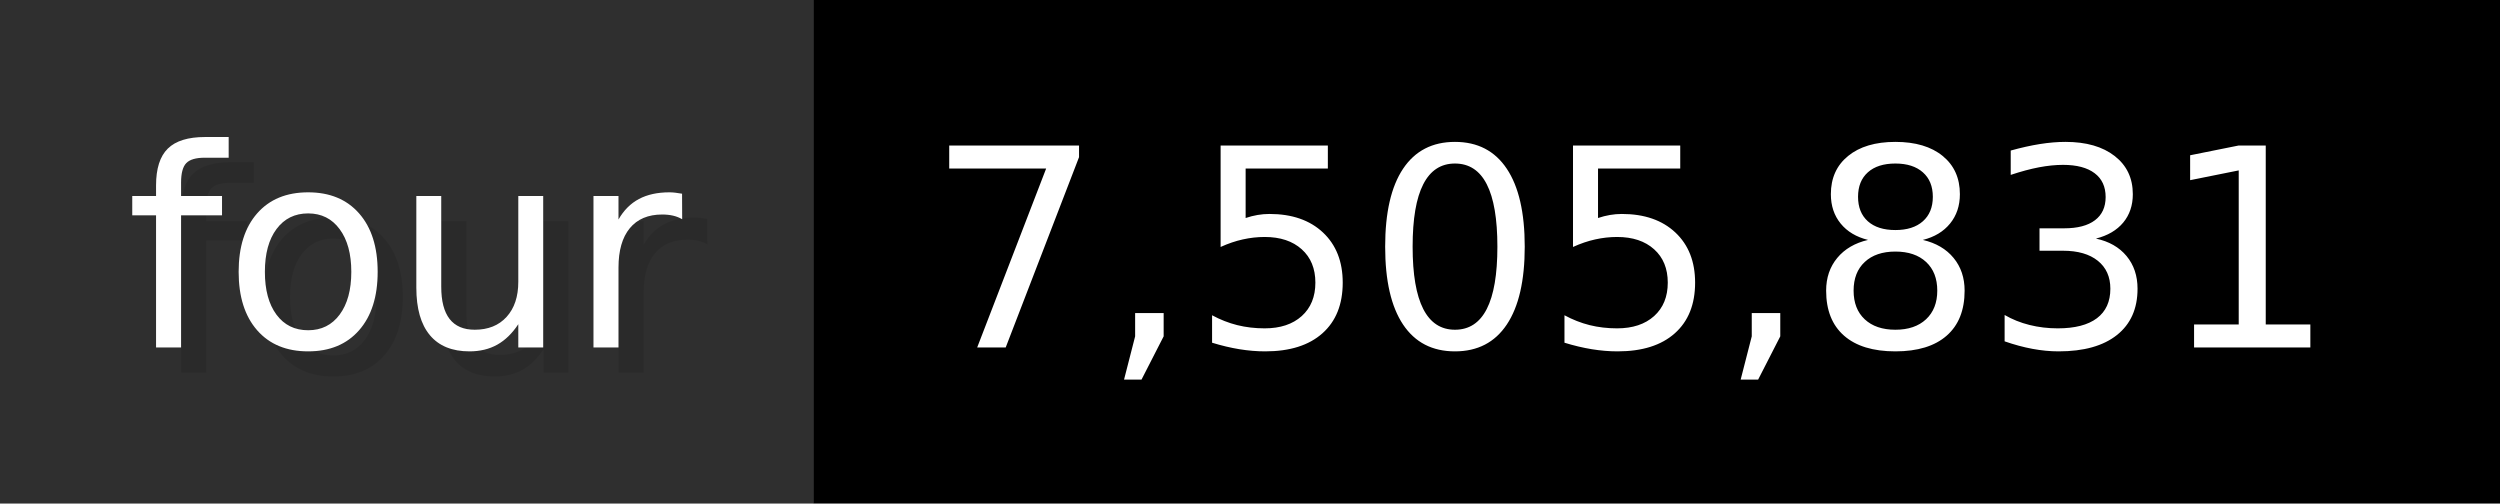
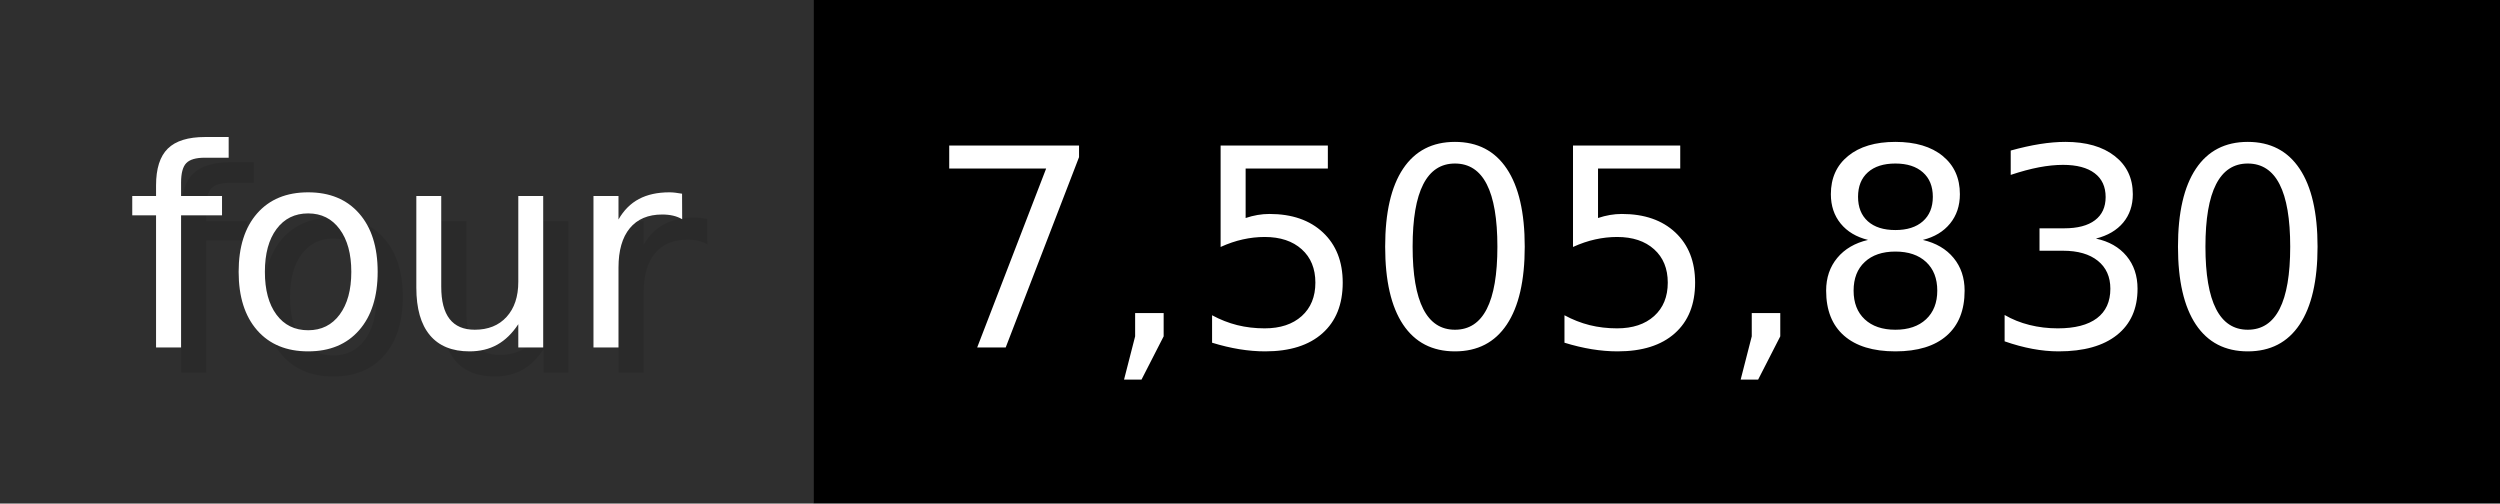
- <svg xmlns="http://www.w3.org/2000/svg" width="99.3" height="20" viewBox="0 0 993 200" role="img" aria-label="four: 7,505,831">
+ <svg xmlns="http://www.w3.org/2000/svg" width="99.3" height="20" viewBox="0 0 993 200" role="img" aria-label="four: 7,505,830">
  <g>
    <rect fill="#2F2F2F" width="323" height="200" />
    <rect fill="#" x="323" width="670" height="200" />
  </g>
  <g aria-hidden="true" fill="#fff" text-anchor="start" font-family="Verdana,DejaVu Sans,sans-serif" font-size="110">
    <text x="60" y="148" textLength="223" fill="#000" opacity="0.1">four</text>
    <text x="50" y="138" textLength="223">four</text>
-     <text x="378" y="148" textLength="570" fill="#000" opacity="0.1">7,505,831</text>
-     <text x="368" y="138" textLength="570">7,505,831</text>
+     <text x="378" y="148" textLength="570" fill="#000" opacity="0.1">7,505,830</text>
+     <text x="368" y="138" textLength="570">7,505,830</text>
  </g>
</svg>
